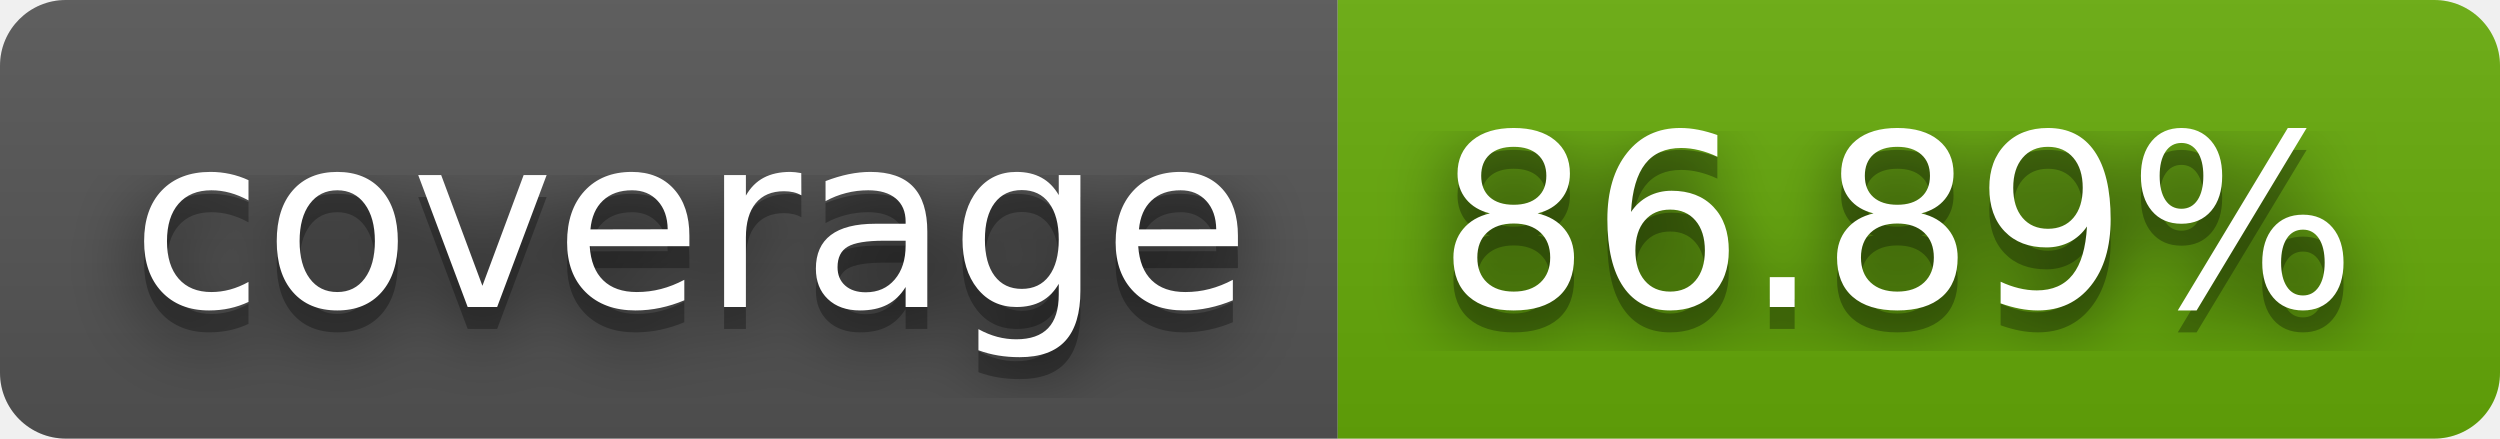
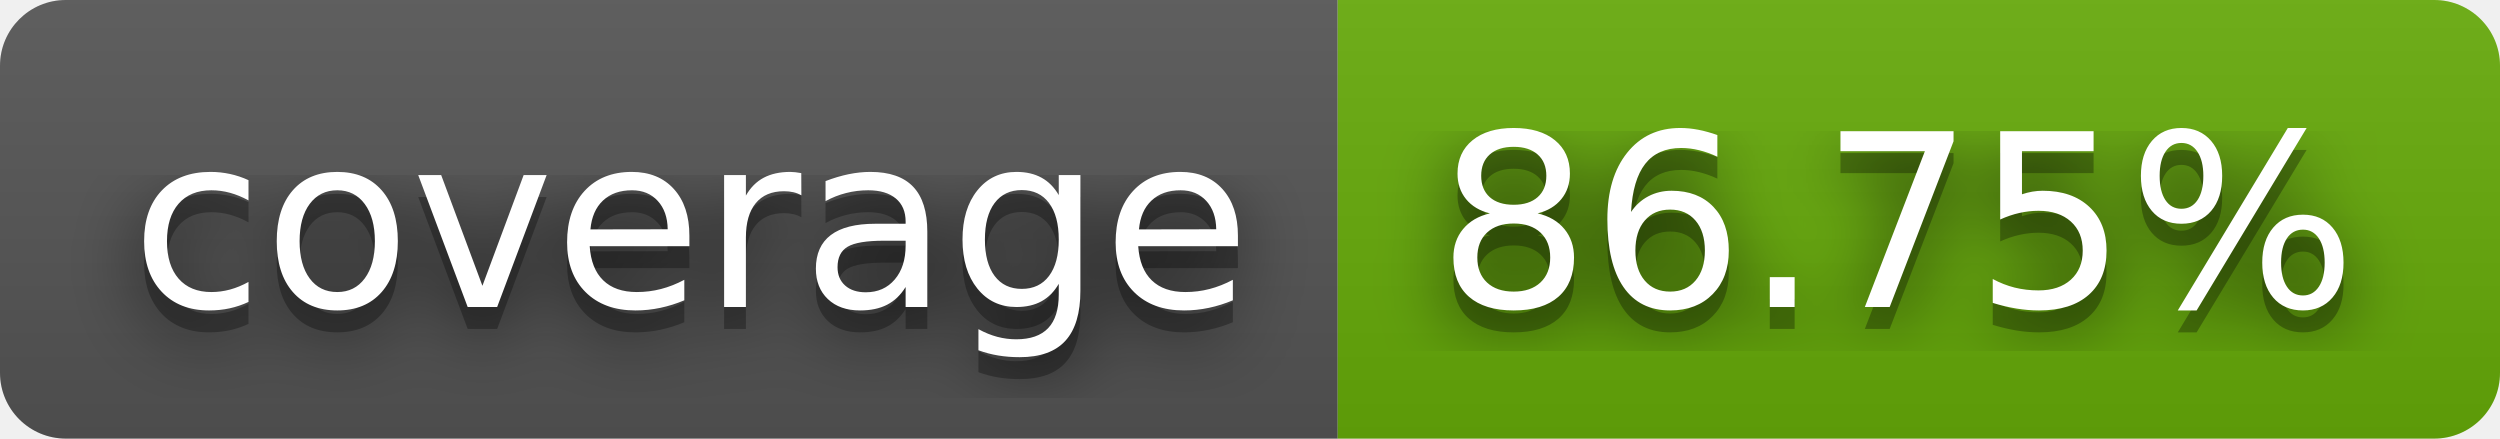
- <svg xmlns="http://www.w3.org/2000/svg" width="114" height="20" role="img" aria-label="coverage: 86.89%">
+ <svg xmlns="http://www.w3.org/2000/svg" width="114" height="20" role="img" aria-label="coverage: 86.75%">
  <filter id="blur">
    <feGaussianBlur stdDeviation="16" />
  </filter>
  <linearGradient id="s" x2="0" y2="100%">
    <stop offset="0" stop-color="#bbb" stop-opacity=".1" />
    <stop offset="1" stop-opacity=".1" />
  </linearGradient>
  <clipPath id="r">
    <rect width="114" height="20" rx="3" />
  </clipPath>
  <g clip-path="url(#r)">
    <rect width="61" height="20" fill="#555" />
    <rect x="61" width="53" height="20" fill="#67ac09" />
    <rect width="114" height="20" fill="url(#s)" />
  </g>
  <g fill="#fff" text-anchor="middle" font-family="Verdana,Geneva,DejaVu Sans,sans-serif" text-rendering="geometricPrecision" font-size="110">
    <g transform="scale(.1)">
      <g aria-hidden="true" fill="#010101">
        <text x="315" y="150" fill-opacity=".8" filter="url(#blur)" textLength="510">coverage</text>
        <text x="315" y="150" fill-opacity=".3" textLength="510">coverage</text>
      </g>
      <text x="315" y="140" textLength="510">coverage</text>
    </g>
    <g transform="scale(.1)">
      <g aria-hidden="true" fill="#010101">
-         <text x="865" y="150" fill-opacity=".8" filter="url(#blur)" textLength="430">86.89%</text>
-         <text x="865" y="150" fill-opacity=".3" textLength="430">86.89%</text>
+         <text x="865" y="150" fill-opacity=".8" filter="url(#blur)" textLength="430">86.75%</text>
+         <text x="865" y="150" fill-opacity=".3" textLength="430">86.75%</text>
      </g>
-       <text x="865" y="140" textLength="430">86.89%</text>
+       <text x="865" y="140" textLength="430">86.75%</text>
    </g>
  </g>
</svg>
